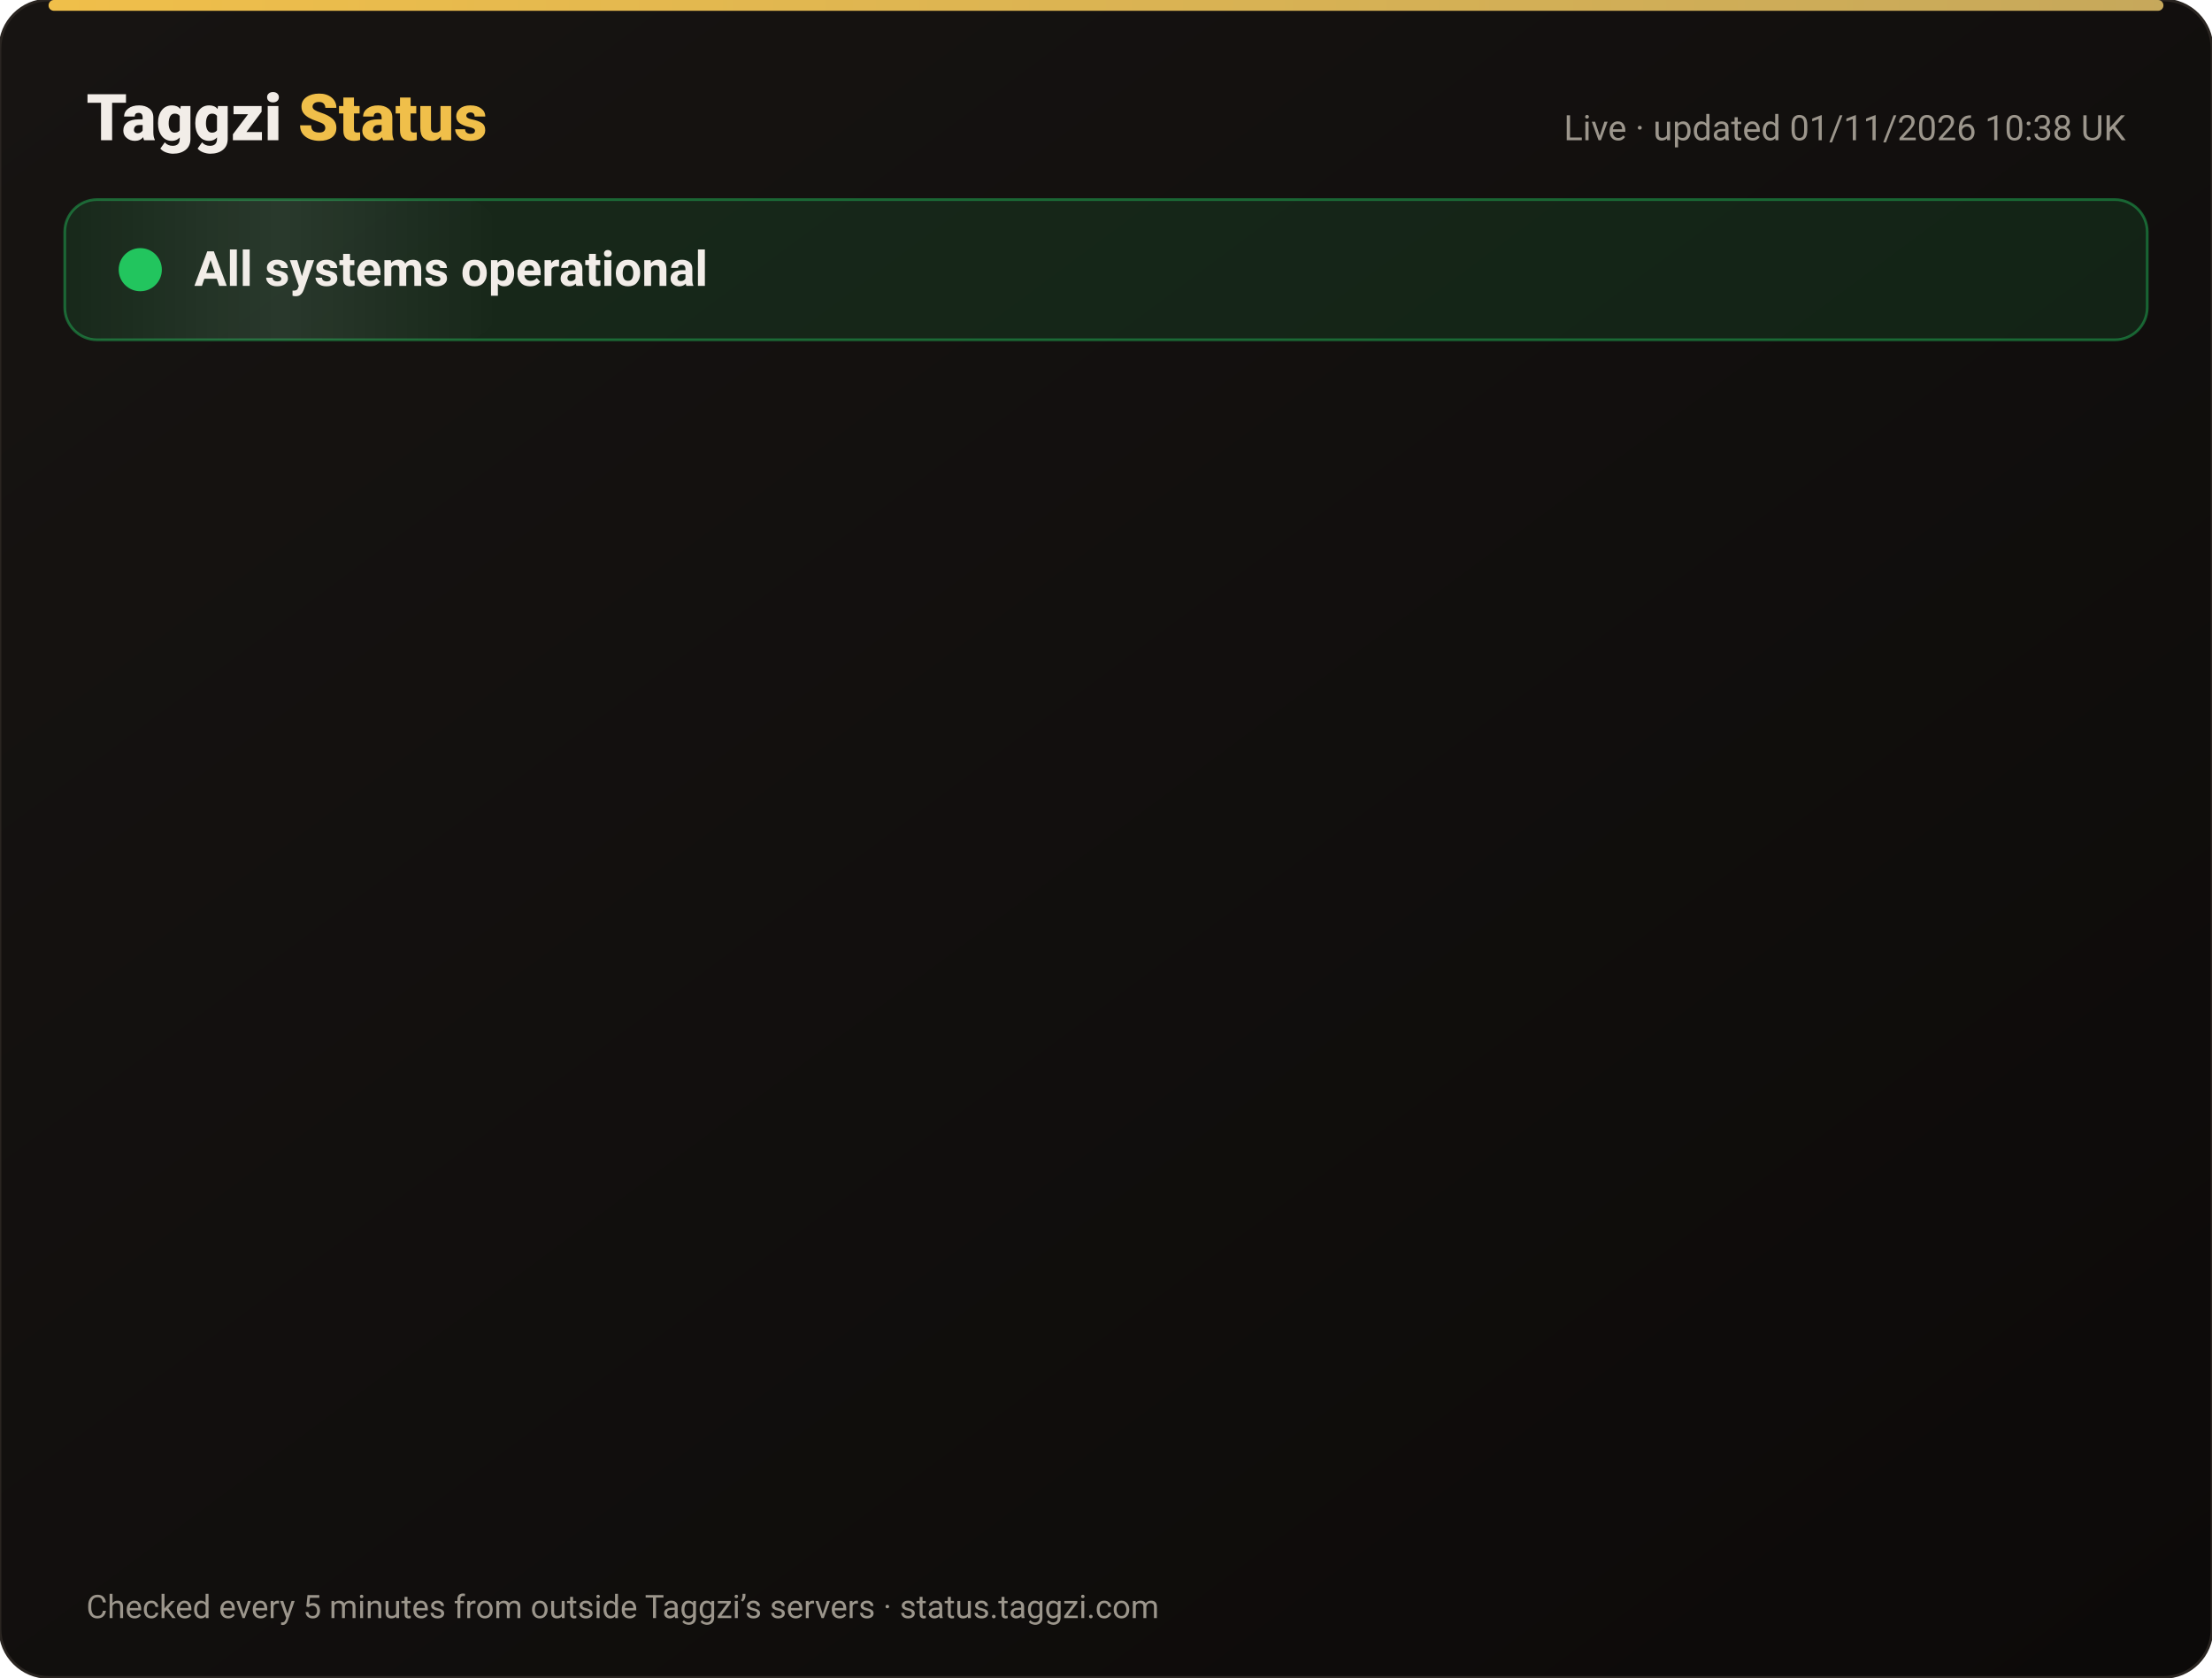
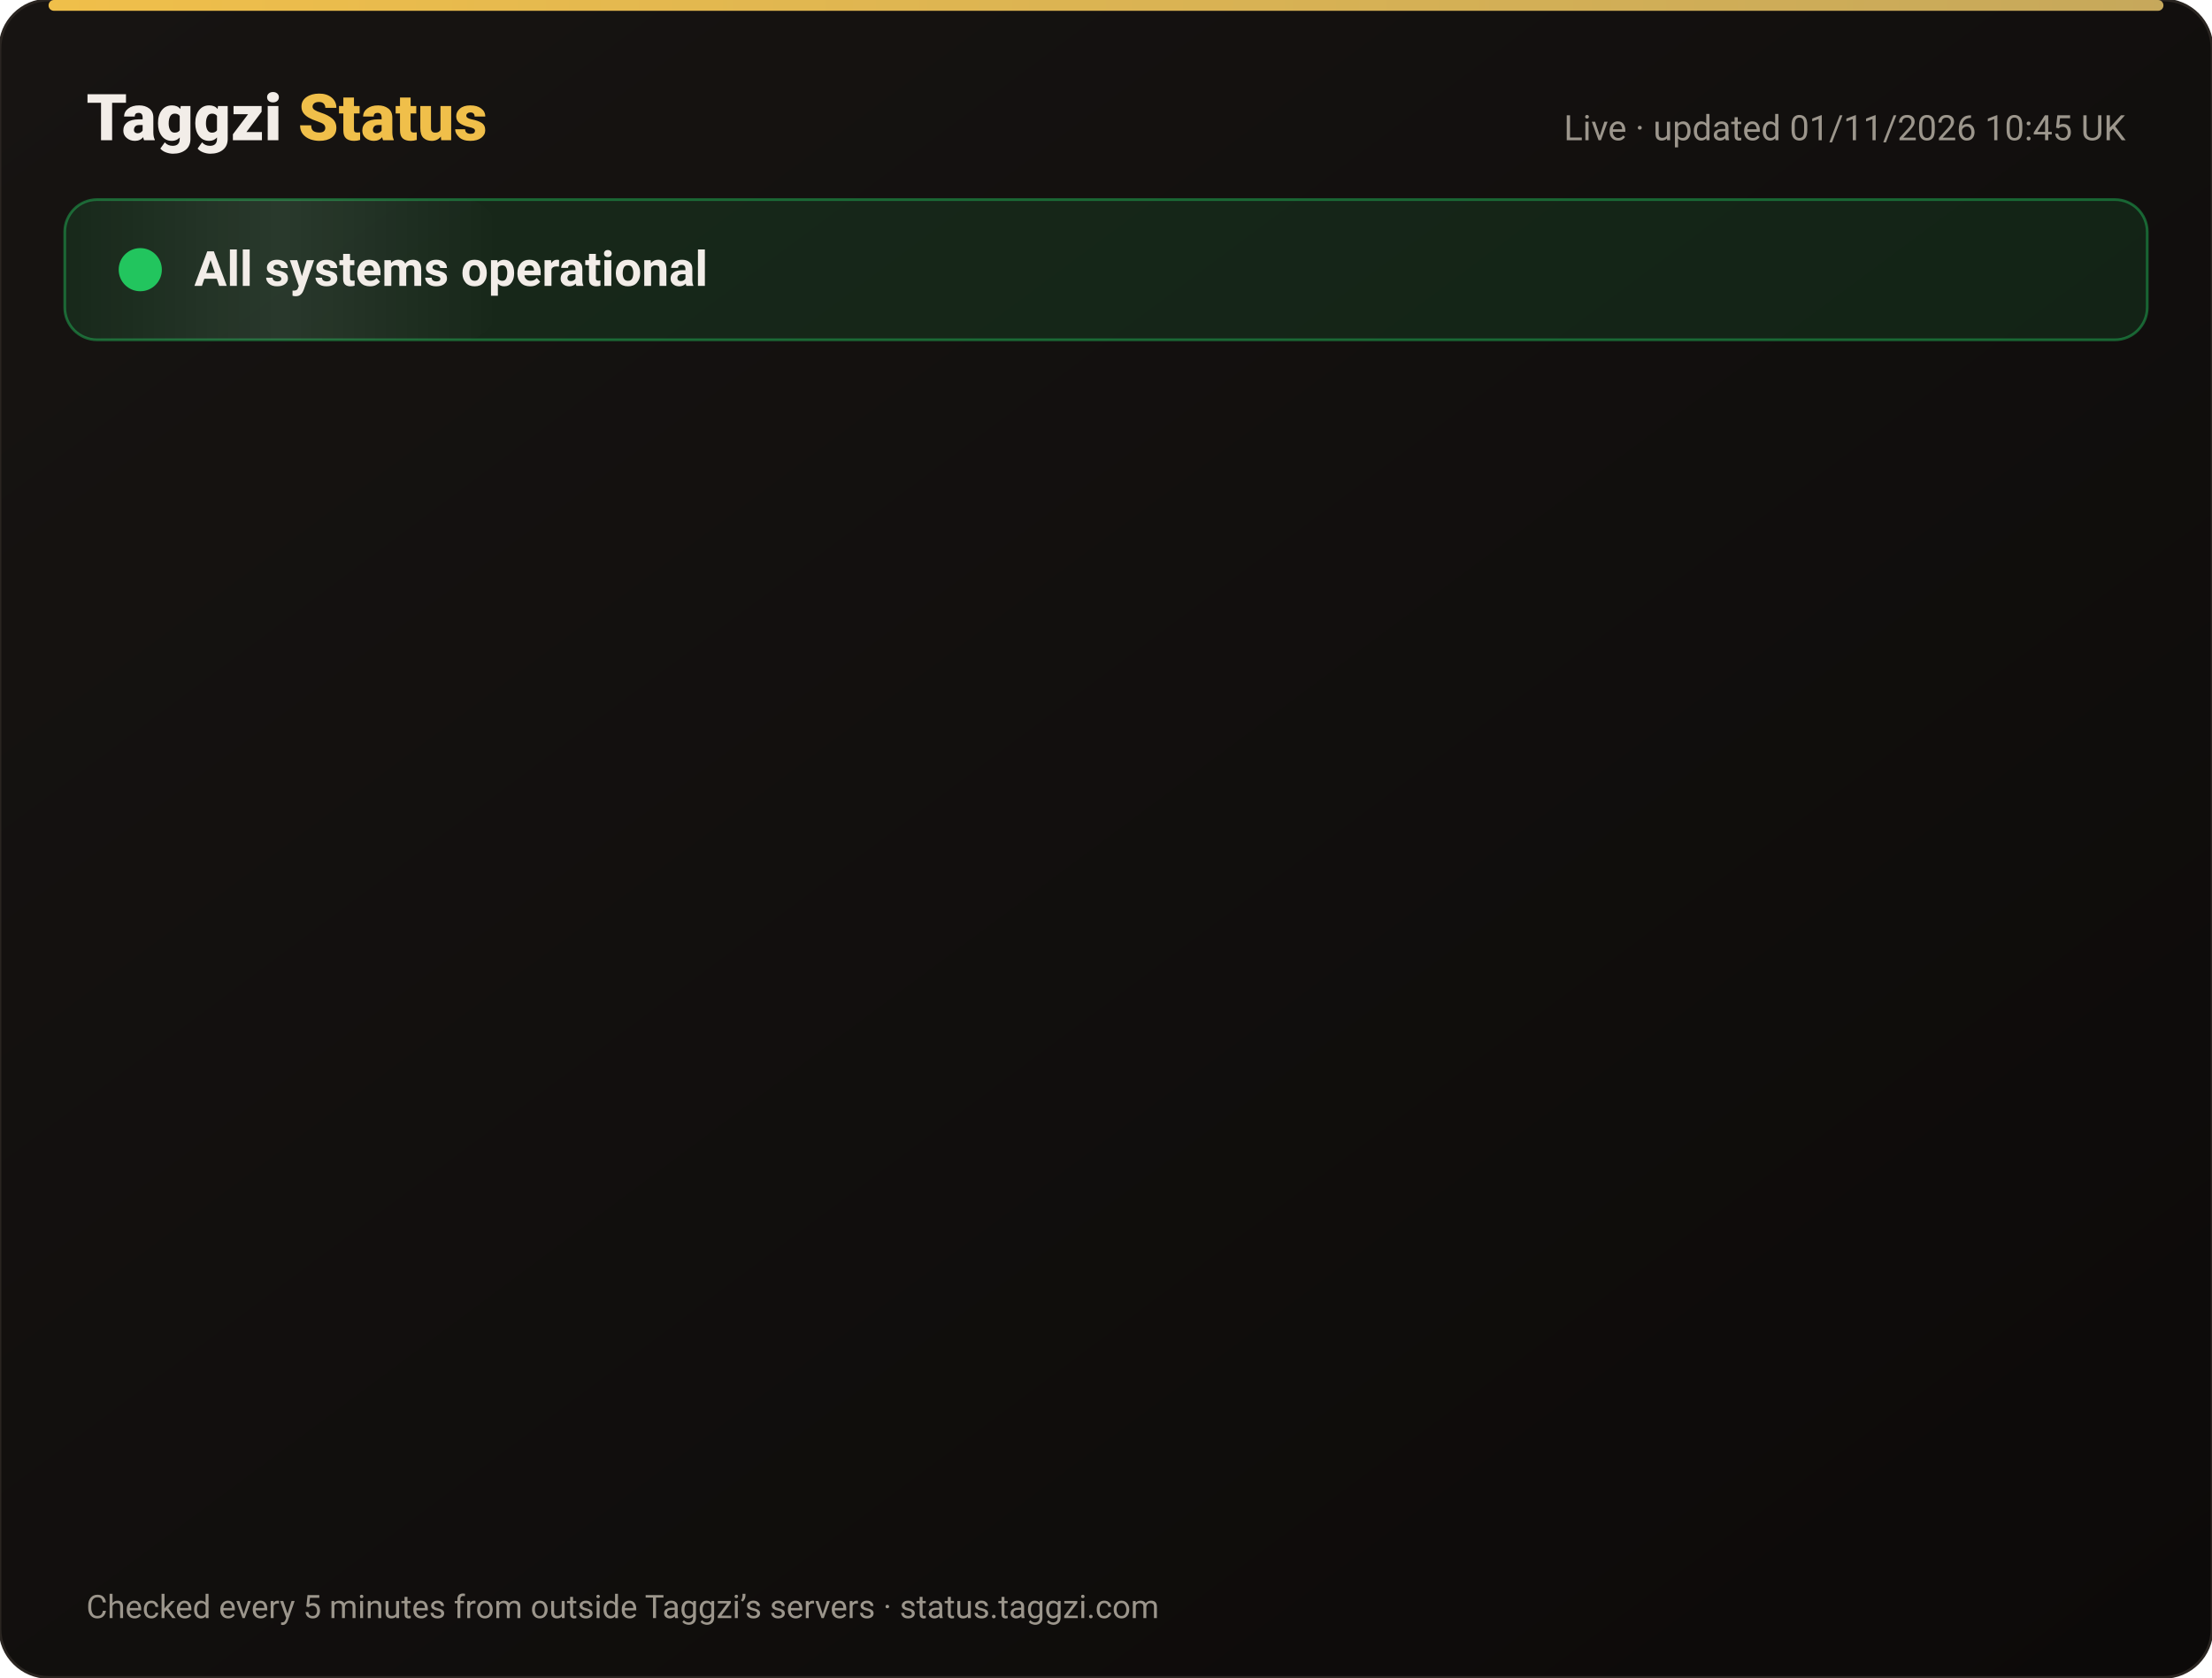
<svg xmlns="http://www.w3.org/2000/svg" width="820" height="622" viewBox="0 0 820 622" font-family="-apple-system,Segoe UI,Roboto,Helvetica,Arial,sans-serif">
  <defs>
    <linearGradient id="bg" x1="0" y1="0" x2="1" y2="1">
      <stop offset="0" stop-color="#171412" />
      <stop offset="1" stop-color="#0C0A09" />
    </linearGradient>
    <linearGradient id="gold" x1="0" x2="1">
      <stop offset="0" stop-color="#F0BF4A" />
      <stop offset="1" stop-color="#c6a85b" />
    </linearGradient>
    <linearGradient id="shine" x1="0" x2="1">
      <stop offset="0" stop-color="#fff" stop-opacity="0" />
      <stop offset=".5" stop-color="#fff" stop-opacity=".08" />
      <stop offset="1" stop-color="#fff" stop-opacity="0" />
    </linearGradient>
  </defs>
  <rect width="820" height="622" rx="18" fill="url(#bg)" stroke="#2a2521" />
  <rect x="18" y="0" width="784" height="4" rx="2" fill="url(#gold)" />
  <text x="32" y="52" font-size="24" font-weight="800" fill="#F2EDE8">Taggzi <tspan fill="#F0BF4A">Status</tspan>
  </text>
-   <text x="788" y="52" font-size="13" fill="#9C968C" text-anchor="end">Live · updated 01/11/2026 10:38 UK</text>
+   <text x="788" y="52" font-size="13" fill="#9C968C" text-anchor="end">Live · updated 01/11/2026 10:45 UK</text>
  <rect x="24" y="74" width="772" height="52" rx="12" fill="#22c55e" fill-opacity=".12" stroke="#22c55e" stroke-opacity=".45" />
  <rect x="24" y="74" width="160" height="52" rx="12" fill="url(#shine)">
    <animate attributeName="x" from="-160" to="820" dur="4s" repeatCount="indefinite" />
  </rect>
  <circle cx="52" cy="100" r="7" fill="#22c55e" />
  <circle cx="52" cy="100" r="7" fill="none" stroke="#22c55e" stroke-width="2">
    <animate attributeName="r" values="7;15;7" dur="2s" repeatCount="indefinite" />
    <animate attributeName="opacity" values=".9;0;.9" dur="2s" repeatCount="indefinite" />
  </circle>
  <text x="72" y="106" font-size="18" font-weight="700" fill="#F2EDE8">All systems operational</text>
  <g opacity="0">
    <animate attributeName="opacity" from="0" to="1" begin="0.00s" dur=".6s" fill="freeze" />
    <line x1="32" y1="188" x2="788" y2="188" stroke="#2a2521" />
    <circle cx="44" cy="166" r="6" fill="#22c55e">
      <animate attributeName="opacity" values="1;.45;1" dur="2.4s" begin="0.00s" repeatCount="indefinite" />
    </circle>
    <text x="62" y="171" font-size="15" font-weight="650" fill="#F2EDE8">Website</text>
    <text x="630" y="171" font-size="13" fill="#9C968C" text-anchor="end">99.96% uptime</text>
    <rect x="648" y="154" width="140" height="24" rx="12" fill="#22c55e" fill-opacity=".14" stroke="#22c55e" stroke-opacity=".5" />
    <text x="718" y="171" font-size="12" font-weight="700" fill="#22c55e" text-anchor="middle">Operational</text>
  </g>
  <g opacity="0">
    <animate attributeName="opacity" from="0" to="1" begin="0.15s" dur=".6s" fill="freeze" />
    <line x1="32" y1="234" x2="788" y2="234" stroke="#2a2521" />
    <circle cx="44" cy="212" r="6" fill="#22c55e">
      <animate attributeName="opacity" values="1;.45;1" dur="2.4s" begin="0.15s" repeatCount="indefinite" />
    </circle>
    <text x="62" y="217" font-size="15" font-weight="650" fill="#F2EDE8">Tag scans</text>
    <text x="630" y="217" font-size="13" fill="#9C968C" text-anchor="end">99.96% uptime</text>
    <rect x="648" y="200" width="140" height="24" rx="12" fill="#22c55e" fill-opacity=".14" stroke="#22c55e" stroke-opacity=".5" />
    <text x="718" y="217" font-size="12" font-weight="700" fill="#22c55e" text-anchor="middle">Operational</text>
  </g>
  <g opacity="0">
    <animate attributeName="opacity" from="0" to="1" begin="0.30s" dur=".6s" fill="freeze" />
    <line x1="32" y1="280" x2="788" y2="280" stroke="#2a2521" />
    <circle cx="44" cy="258" r="6" fill="#22c55e">
      <animate attributeName="opacity" values="1;.45;1" dur="2.4s" begin="0.30s" repeatCount="indefinite" />
    </circle>
    <text x="62" y="263" font-size="15" font-weight="650" fill="#F2EDE8">Manual tag lookup</text>
    <text x="630" y="263" font-size="13" fill="#9C968C" text-anchor="end">99.96% uptime</text>
    <rect x="648" y="246" width="140" height="24" rx="12" fill="#22c55e" fill-opacity=".14" stroke="#22c55e" stroke-opacity=".5" />
    <text x="718" y="263" font-size="12" font-weight="700" fill="#22c55e" text-anchor="middle">Operational</text>
  </g>
  <g opacity="0">
    <animate attributeName="opacity" from="0" to="1" begin="0.45s" dur=".6s" fill="freeze" />
    <line x1="32" y1="326" x2="788" y2="326" stroke="#2a2521" />
    <circle cx="44" cy="304" r="6" fill="#22c55e">
      <animate attributeName="opacity" values="1;.45;1" dur="2.4s" begin="0.45s" repeatCount="indefinite" />
    </circle>
    <text x="62" y="309" font-size="15" font-weight="650" fill="#F2EDE8">App &amp; login</text>
    <text x="630" y="309" font-size="13" fill="#9C968C" text-anchor="end">99.96% uptime</text>
    <rect x="648" y="292" width="140" height="24" rx="12" fill="#22c55e" fill-opacity=".14" stroke="#22c55e" stroke-opacity=".5" />
    <text x="718" y="309" font-size="12" font-weight="700" fill="#22c55e" text-anchor="middle">Operational</text>
  </g>
  <g opacity="0">
    <animate attributeName="opacity" from="0" to="1" begin="0.60s" dur=".6s" fill="freeze" />
    <line x1="32" y1="372" x2="788" y2="372" stroke="#2a2521" />
    <circle cx="44" cy="350" r="6" fill="#22c55e">
      <animate attributeName="opacity" values="1;.45;1" dur="2.4s" begin="0.60s" repeatCount="indefinite" />
    </circle>
    <text x="62" y="355" font-size="15" font-weight="650" fill="#F2EDE8">Community alerts</text>
    <text x="630" y="355" font-size="13" fill="#9C968C" text-anchor="end">99.96% uptime</text>
    <rect x="648" y="338" width="140" height="24" rx="12" fill="#22c55e" fill-opacity=".14" stroke="#22c55e" stroke-opacity=".5" />
    <text x="718" y="355" font-size="12" font-weight="700" fill="#22c55e" text-anchor="middle">Operational</text>
  </g>
  <g opacity="0">
    <animate attributeName="opacity" from="0" to="1" begin="0.75s" dur=".6s" fill="freeze" />
    <line x1="32" y1="418" x2="788" y2="418" stroke="#2a2521" />
    <circle cx="44" cy="396" r="6" fill="#22c55e">
      <animate attributeName="opacity" values="1;.45;1" dur="2.4s" begin="0.75s" repeatCount="indefinite" />
    </circle>
    <text x="62" y="401" font-size="15" font-weight="650" fill="#F2EDE8">Private calling</text>
    <text x="630" y="401" font-size="13" fill="#9C968C" text-anchor="end">99.96% uptime</text>
    <rect x="648" y="384" width="140" height="24" rx="12" fill="#22c55e" fill-opacity=".14" stroke="#22c55e" stroke-opacity=".5" />
    <text x="718" y="401" font-size="12" font-weight="700" fill="#22c55e" text-anchor="middle">Operational</text>
  </g>
  <g opacity="0">
    <animate attributeName="opacity" from="0" to="1" begin="0.90s" dur=".6s" fill="freeze" />
    <line x1="32" y1="464" x2="788" y2="464" stroke="#2a2521" />
    <circle cx="44" cy="442" r="6" fill="#22c55e">
      <animate attributeName="opacity" values="1;.45;1" dur="2.4s" begin="0.90s" repeatCount="indefinite" />
    </circle>
    <text x="62" y="447" font-size="15" font-weight="650" fill="#F2EDE8">Payments</text>
    <text x="630" y="447" font-size="13" fill="#9C968C" text-anchor="end">99.95% uptime</text>
    <rect x="648" y="430" width="140" height="24" rx="12" fill="#22c55e" fill-opacity=".14" stroke="#22c55e" stroke-opacity=".5" />
    <text x="718" y="447" font-size="12" font-weight="700" fill="#22c55e" text-anchor="middle">Operational</text>
  </g>
  <g opacity="0">
    <animate attributeName="opacity" from="0" to="1" begin="1.05s" dur=".6s" fill="freeze" />
    <line x1="32" y1="510" x2="788" y2="510" stroke="#2a2521" />
    <circle cx="44" cy="488" r="6" fill="#22c55e">
      <animate attributeName="opacity" values="1;.45;1" dur="2.4s" begin="1.05s" repeatCount="indefinite" />
    </circle>
    <text x="62" y="493" font-size="15" font-weight="650" fill="#F2EDE8">Email &amp; support</text>
    <text x="630" y="493" font-size="13" fill="#9C968C" text-anchor="end">99.96% uptime</text>
    <rect x="648" y="476" width="140" height="24" rx="12" fill="#22c55e" fill-opacity=".14" stroke="#22c55e" stroke-opacity=".5" />
    <text x="718" y="493" font-size="12" font-weight="700" fill="#22c55e" text-anchor="middle">Operational</text>
  </g>
  <g opacity="0">
    <animate attributeName="opacity" from="0" to="1" begin="1.20s" dur=".6s" fill="freeze" />
    <line x1="32" y1="556" x2="788" y2="556" stroke="#2a2521" />
    <circle cx="44" cy="534" r="6" fill="#22c55e">
      <animate attributeName="opacity" values="1;.45;1" dur="2.4s" begin="1.20s" repeatCount="indefinite" />
    </circle>
    <text x="62" y="539" font-size="15" font-weight="650" fill="#F2EDE8">Secure connection (SSL)</text>
    <text x="630" y="539" font-size="13" fill="#9C968C" text-anchor="end">100.00% uptime</text>
    <rect x="648" y="522" width="140" height="24" rx="12" fill="#22c55e" fill-opacity=".14" stroke="#22c55e" stroke-opacity=".5" />
    <text x="718" y="539" font-size="12" font-weight="700" fill="#22c55e" text-anchor="middle">Operational</text>
  </g>
  <text x="32" y="600" font-size="12" fill="#9C968C">Checked every 5 minutes from outside Taggzi’s servers · status.taggzi.com</text>
</svg>
